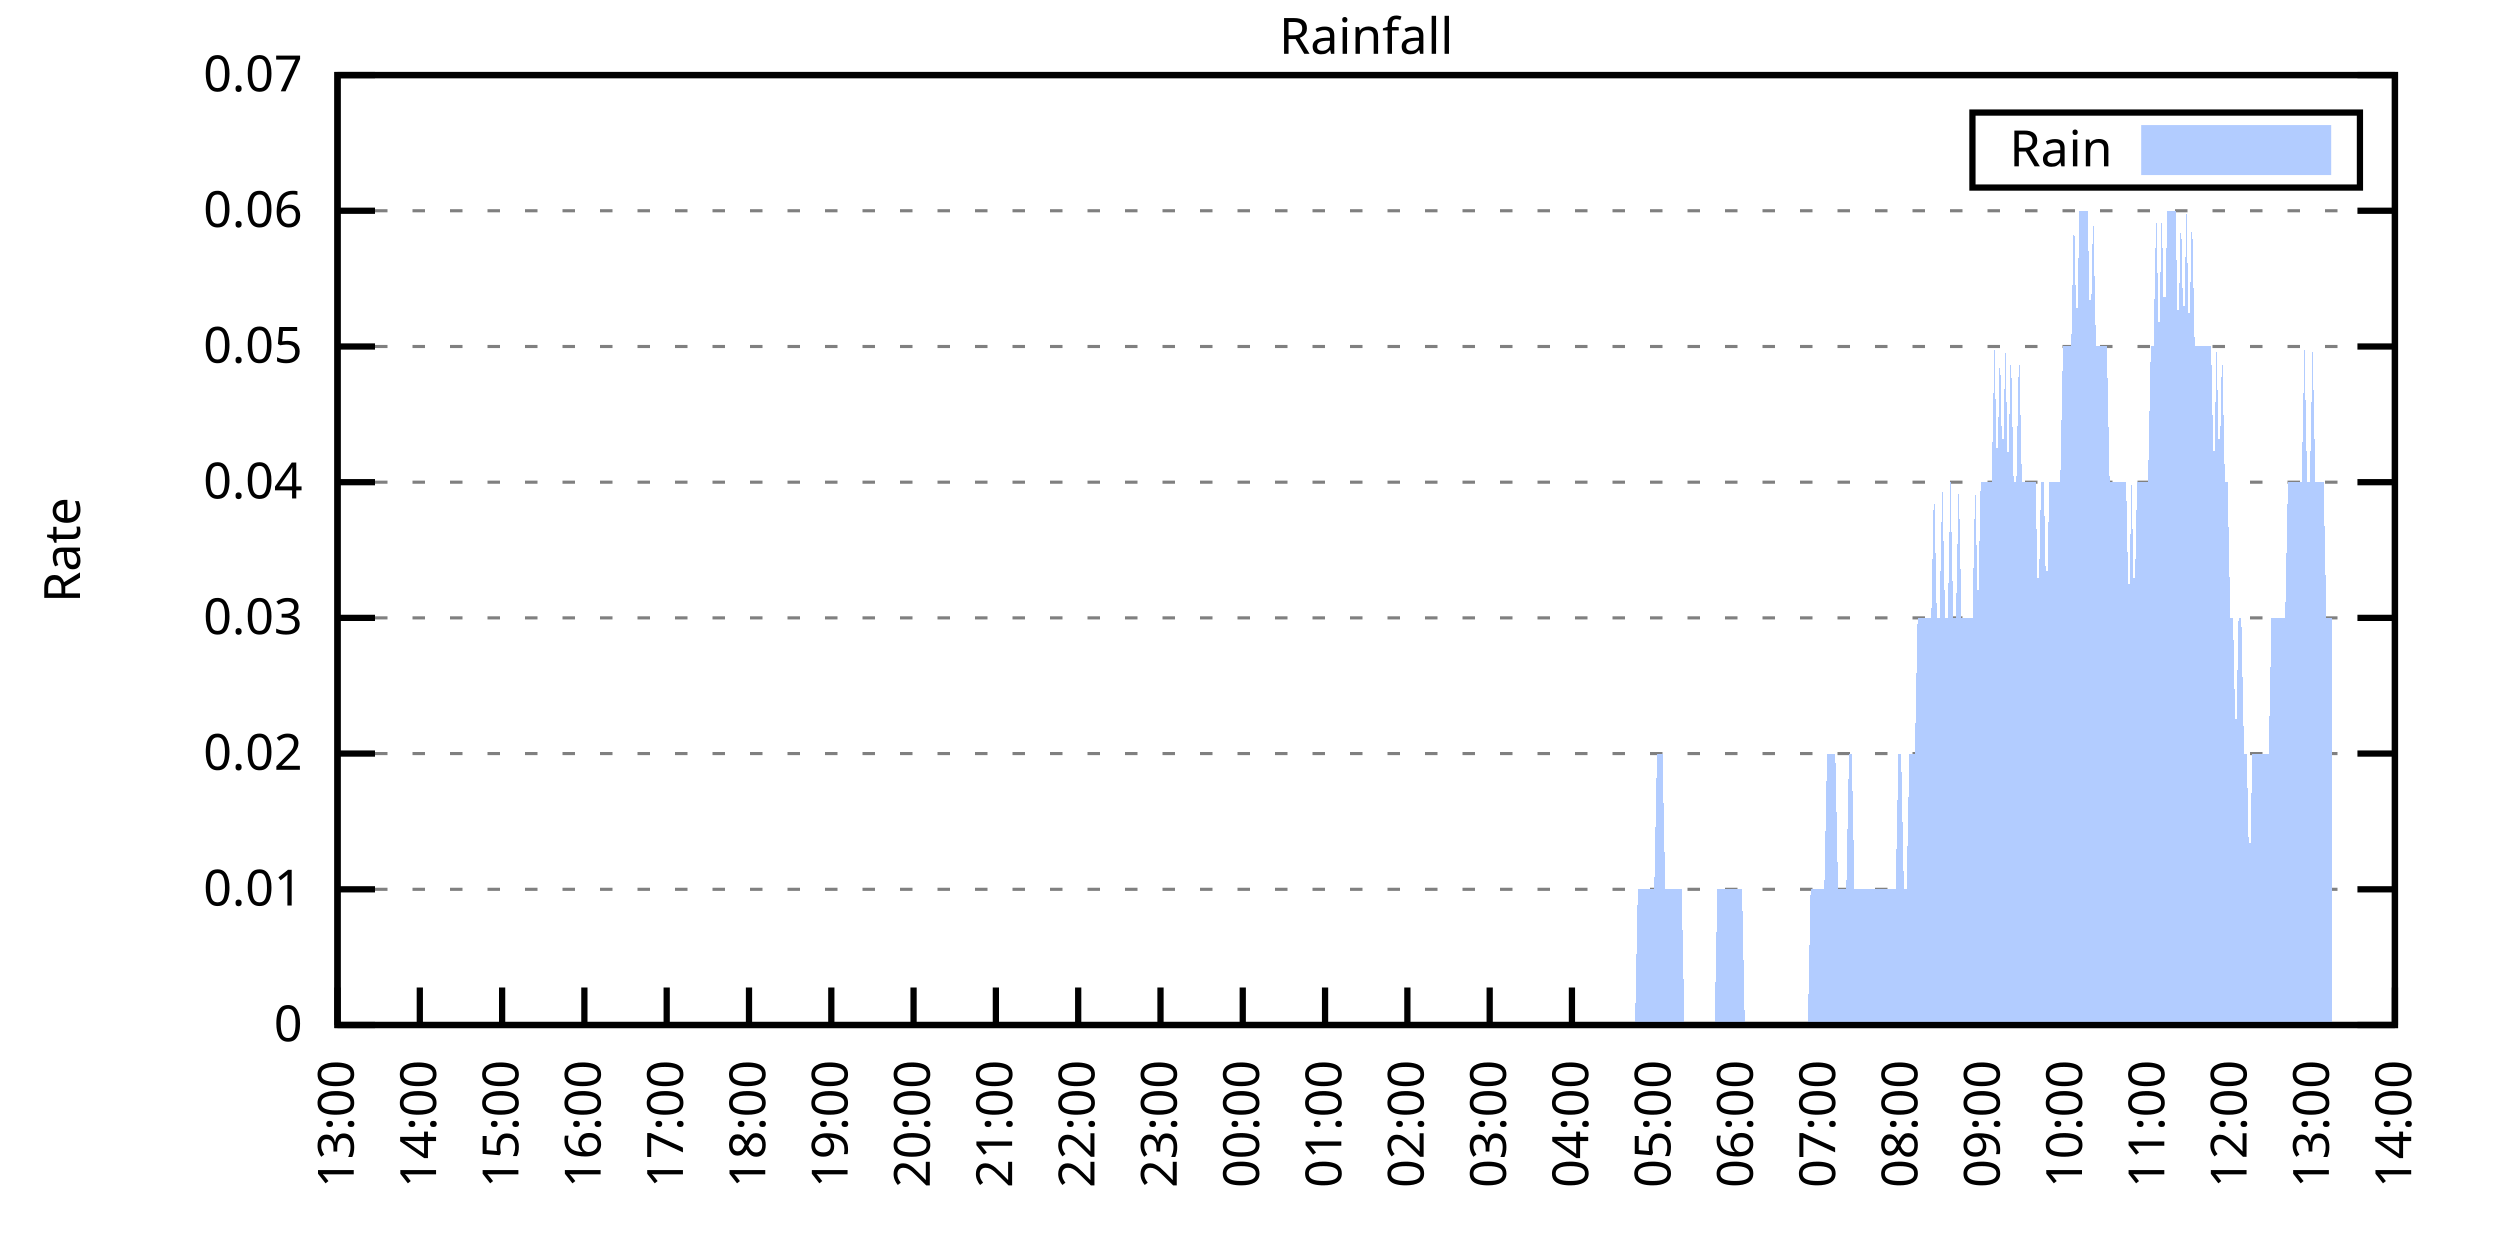
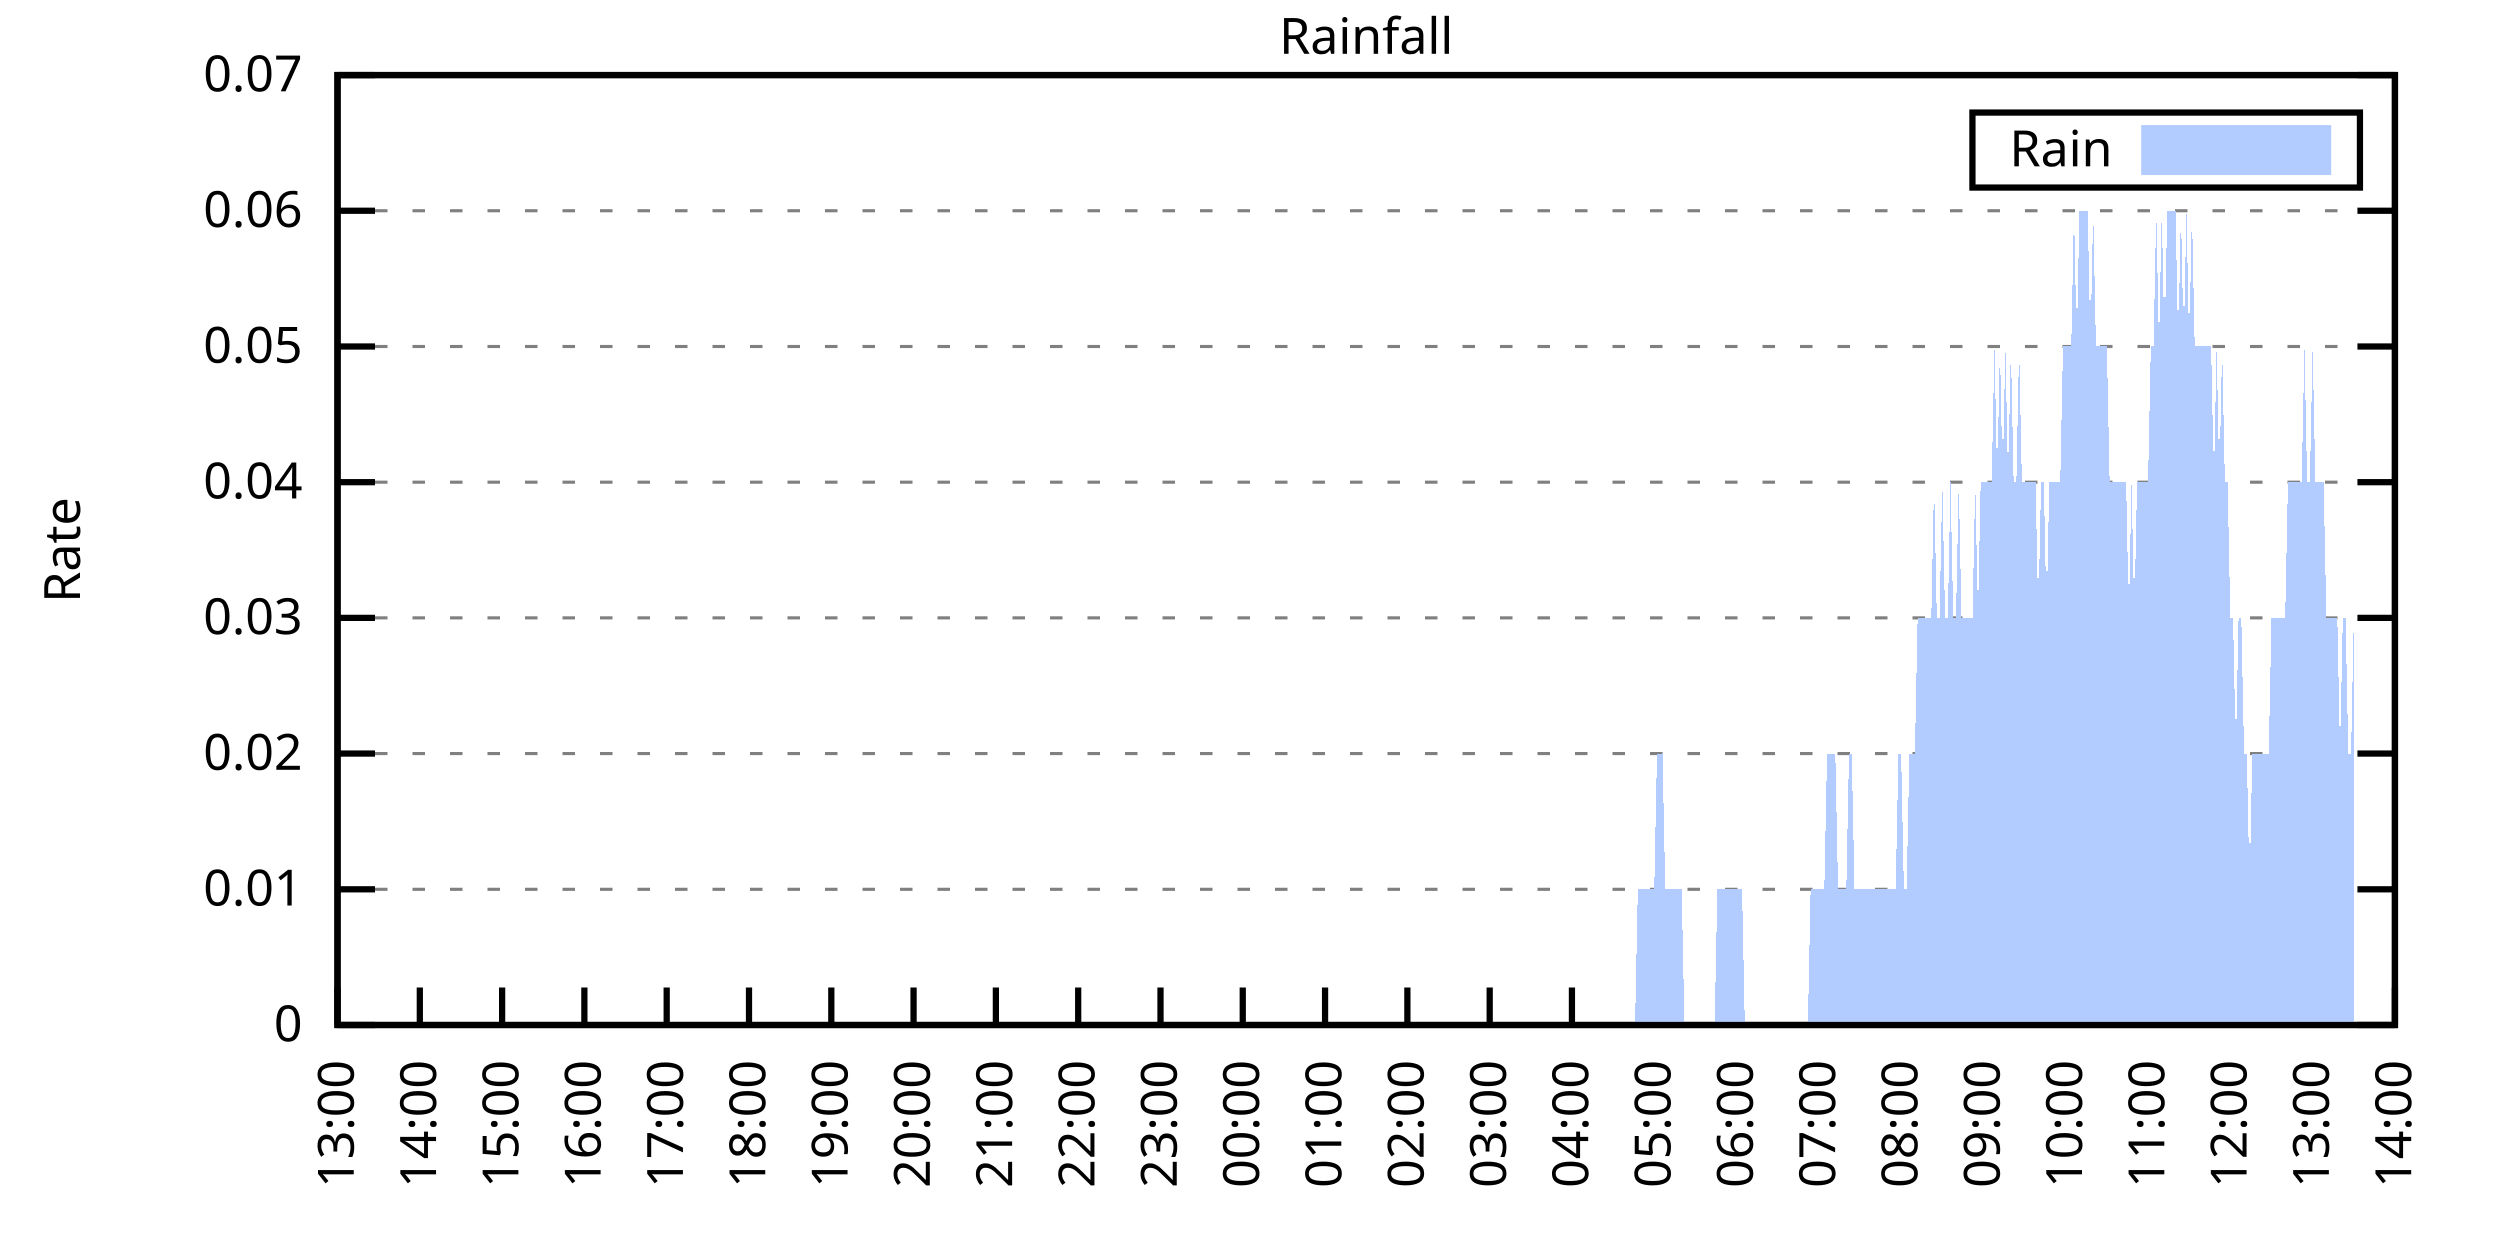
<svg xmlns="http://www.w3.org/2000/svg" xmlns:xlink="http://www.w3.org/1999/xlink" width="400" height="200" viewBox="0 0 400 200">
  <g id="gnuplot_canvas">
    <rect x="0" y="0" width="400" height="200" fill="none" />
    <defs>
      <circle id="gpDot" r="0.5" stroke-width="0.5" stroke="currentColor" />
      <path id="gpPt0" stroke-width="0.333" stroke="currentColor" d="M-1,0 h2 M0,-1 v2" />
      <path id="gpPt1" stroke-width="0.333" stroke="currentColor" d="M-1,-1 L1,1 M1,-1 L-1,1" />
      <path id="gpPt2" stroke-width="0.333" stroke="currentColor" d="M-1,0 L1,0 M0,-1 L0,1 M-1,-1 L1,1 M-1,1 L1,-1" />
      <rect id="gpPt3" stroke-width="0.333" stroke="currentColor" x="-1" y="-1" width="2" height="2" />
      <rect id="gpPt4" stroke-width="0.333" stroke="currentColor" fill="currentColor" x="-1" y="-1" width="2" height="2" />
      <circle id="gpPt5" stroke-width="0.333" stroke="currentColor" cx="0" cy="0" r="1" />
      <use xlink:href="#gpPt5" id="gpPt6" fill="currentColor" stroke="none" />
      <path id="gpPt7" stroke-width="0.333" stroke="currentColor" d="M0,-1.33 L-1.33,0.67 L1.33,0.67 z" />
      <use xlink:href="#gpPt7" id="gpPt8" fill="currentColor" stroke="none" />
      <use xlink:href="#gpPt7" id="gpPt9" stroke="currentColor" transform="rotate(180)" />
      <use xlink:href="#gpPt9" id="gpPt10" fill="currentColor" stroke="none" />
      <use xlink:href="#gpPt3" id="gpPt11" stroke="currentColor" transform="rotate(45)" />
      <use xlink:href="#gpPt11" id="gpPt12" fill="currentColor" stroke="none" />
      <path id="gpPt13" stroke-width="0.333" stroke="currentColor" d="M0,1.330 L1.265,0.411 L0.782,-1.067 L-0.782,-1.076 L-1.265,0.411 z" />
      <use xlink:href="#gpPt13" id="gpPt14" fill="currentColor" stroke="none" />
      <filter id="textbox" filterUnits="objectBoundingBox" x="0" y="0" height="1" width="1">
        <feFlood flood-color="white" flood-opacity="1" result="bgnd" />
        <feComposite in="SourceGraphic" in2="bgnd" operator="atop" />
      </filter>
      <filter id="greybox" filterUnits="objectBoundingBox" x="0" y="0" height="1" width="1">
        <feFlood flood-color="lightgrey" flood-opacity="1" result="grey" />
        <feComposite in="SourceGraphic" in2="grey" operator="atop" />
      </filter>
    </defs>
    <g fill="none" color="white" stroke="currentColor" stroke-width="1.00" stroke-linecap="butt" stroke-linejoin="miter">
</g>
    <g fill="none" color="black" stroke="currentColor" stroke-width="1.00" stroke-linecap="butt" stroke-linejoin="miter">
      <g stroke="none" shape-rendering="crispEdges">
        <polygon fill="rgb(255, 255, 255)" points="54.00,164.00 383.18,164.00 383.18,12.02 54.00,12.02 " />
      </g>
    </g>
    <g fill="none" color="black" stroke="currentColor" stroke-width="1.00" stroke-linecap="butt" stroke-linejoin="miter">
</g>
    <g fill="none" color="black" stroke="black" stroke-width="0.50" stroke-linecap="butt" stroke-linejoin="miter">
</g>
    <g fill="none" color="gray" stroke="currentColor" stroke-width="0.50" stroke-linecap="butt" stroke-linejoin="miter">
      <path stroke="gray" stroke-dasharray="2,4" class="gridline" d="M54.00,164.00 L383.19,164.00  " />
    </g>
    <g fill="none" color="gray" stroke="gray" stroke-width="1.00" stroke-linecap="butt" stroke-linejoin="miter">
</g>
    <g fill="none" color="black" stroke="currentColor" stroke-width="1.00" stroke-linecap="butt" stroke-linejoin="miter">
      <path stroke="black" d="M54.00,164.00 L60.00,164.00 M383.19,164.00 L377.19,164.00  " />
      <g transform="translate(48.40,166.60)" stroke="none" fill="black" font-family="Sans" font-size="8.00" text-anchor="end">
        <text>
          <tspan font-family="Sans"> 0</tspan>
        </text>
      </g>
    </g>
    <g fill="none" color="black" stroke="currentColor" stroke-width="1.00" stroke-linecap="butt" stroke-linejoin="miter">
</g>
    <g fill="none" color="black" stroke="black" stroke-width="0.50" stroke-linecap="butt" stroke-linejoin="miter">
</g>
    <g fill="none" color="gray" stroke="currentColor" stroke-width="0.50" stroke-linecap="butt" stroke-linejoin="miter">
      <path stroke="gray" stroke-dasharray="2,4" class="gridline" d="M54.00,142.29 L383.19,142.29  " />
    </g>
    <g fill="none" color="gray" stroke="gray" stroke-width="1.00" stroke-linecap="butt" stroke-linejoin="miter">
</g>
    <g fill="none" color="black" stroke="currentColor" stroke-width="1.00" stroke-linecap="butt" stroke-linejoin="miter">
      <path stroke="black" d="M54.00,142.29 L60.00,142.29 M383.19,142.29 L377.19,142.29  " />
      <g transform="translate(48.40,144.89)" stroke="none" fill="black" font-family="Sans" font-size="8.00" text-anchor="end">
        <text>
          <tspan font-family="Sans"> 0.01</tspan>
        </text>
      </g>
    </g>
    <g fill="none" color="black" stroke="currentColor" stroke-width="1.00" stroke-linecap="butt" stroke-linejoin="miter">
</g>
    <g fill="none" color="black" stroke="black" stroke-width="0.50" stroke-linecap="butt" stroke-linejoin="miter">
</g>
    <g fill="none" color="gray" stroke="currentColor" stroke-width="0.50" stroke-linecap="butt" stroke-linejoin="miter">
      <path stroke="gray" stroke-dasharray="2,4" class="gridline" d="M54.00,120.57 L383.19,120.57  " />
    </g>
    <g fill="none" color="gray" stroke="gray" stroke-width="1.00" stroke-linecap="butt" stroke-linejoin="miter">
</g>
    <g fill="none" color="black" stroke="currentColor" stroke-width="1.00" stroke-linecap="butt" stroke-linejoin="miter">
      <path stroke="black" d="M54.00,120.57 L60.00,120.57 M383.19,120.57 L377.19,120.57  " />
      <g transform="translate(48.40,123.17)" stroke="none" fill="black" font-family="Sans" font-size="8.00" text-anchor="end">
        <text>
          <tspan font-family="Sans"> 0.02</tspan>
        </text>
      </g>
    </g>
    <g fill="none" color="black" stroke="currentColor" stroke-width="1.00" stroke-linecap="butt" stroke-linejoin="miter">
</g>
    <g fill="none" color="black" stroke="black" stroke-width="0.50" stroke-linecap="butt" stroke-linejoin="miter">
</g>
    <g fill="none" color="gray" stroke="currentColor" stroke-width="0.50" stroke-linecap="butt" stroke-linejoin="miter">
      <path stroke="gray" stroke-dasharray="2,4" class="gridline" d="M54.00,98.86 L383.19,98.86  " />
    </g>
    <g fill="none" color="gray" stroke="gray" stroke-width="1.00" stroke-linecap="butt" stroke-linejoin="miter">
</g>
    <g fill="none" color="black" stroke="currentColor" stroke-width="1.00" stroke-linecap="butt" stroke-linejoin="miter">
      <path stroke="black" d="M54.00,98.86 L60.00,98.86 M383.19,98.86 L377.19,98.86  " />
      <g transform="translate(48.40,101.46)" stroke="none" fill="black" font-family="Sans" font-size="8.00" text-anchor="end">
        <text>
          <tspan font-family="Sans"> 0.03</tspan>
        </text>
      </g>
    </g>
    <g fill="none" color="black" stroke="currentColor" stroke-width="1.00" stroke-linecap="butt" stroke-linejoin="miter">
</g>
    <g fill="none" color="black" stroke="black" stroke-width="0.50" stroke-linecap="butt" stroke-linejoin="miter">
</g>
    <g fill="none" color="gray" stroke="currentColor" stroke-width="0.50" stroke-linecap="butt" stroke-linejoin="miter">
      <path stroke="gray" stroke-dasharray="2,4" class="gridline" d="M54.00,77.15 L383.19,77.15  " />
    </g>
    <g fill="none" color="gray" stroke="gray" stroke-width="1.00" stroke-linecap="butt" stroke-linejoin="miter">
</g>
    <g fill="none" color="black" stroke="currentColor" stroke-width="1.00" stroke-linecap="butt" stroke-linejoin="miter">
      <path stroke="black" d="M54.00,77.15 L60.00,77.15 M383.19,77.15 L377.19,77.15  " />
      <g transform="translate(48.40,79.75)" stroke="none" fill="black" font-family="Sans" font-size="8.00" text-anchor="end">
        <text>
          <tspan font-family="Sans"> 0.04</tspan>
        </text>
      </g>
    </g>
    <g fill="none" color="black" stroke="currentColor" stroke-width="1.00" stroke-linecap="butt" stroke-linejoin="miter">
</g>
    <g fill="none" color="black" stroke="black" stroke-width="0.50" stroke-linecap="butt" stroke-linejoin="miter">
</g>
    <g fill="none" color="gray" stroke="currentColor" stroke-width="0.50" stroke-linecap="butt" stroke-linejoin="miter">
      <path stroke="gray" stroke-dasharray="2,4" class="gridline" d="M54.00,55.44 L383.19,55.44  " />
    </g>
    <g fill="none" color="gray" stroke="gray" stroke-width="1.00" stroke-linecap="butt" stroke-linejoin="miter">
</g>
    <g fill="none" color="black" stroke="currentColor" stroke-width="1.00" stroke-linecap="butt" stroke-linejoin="miter">
      <path stroke="black" d="M54.00,55.44 L60.00,55.44 M383.19,55.44 L377.19,55.44  " />
      <g transform="translate(48.40,58.04)" stroke="none" fill="black" font-family="Sans" font-size="8.00" text-anchor="end">
        <text>
          <tspan font-family="Sans"> 0.05</tspan>
        </text>
      </g>
    </g>
    <g fill="none" color="black" stroke="currentColor" stroke-width="1.00" stroke-linecap="butt" stroke-linejoin="miter">
</g>
    <g fill="none" color="black" stroke="black" stroke-width="0.50" stroke-linecap="butt" stroke-linejoin="miter">
</g>
    <g fill="none" color="gray" stroke="currentColor" stroke-width="0.50" stroke-linecap="butt" stroke-linejoin="miter">
      <path stroke="gray" stroke-dasharray="2,4" class="gridline" d="M54.00,33.72 L383.19,33.72  " />
    </g>
    <g fill="none" color="gray" stroke="gray" stroke-width="1.00" stroke-linecap="butt" stroke-linejoin="miter">
</g>
    <g fill="none" color="black" stroke="currentColor" stroke-width="1.00" stroke-linecap="butt" stroke-linejoin="miter">
      <path stroke="black" d="M54.00,33.72 L60.00,33.72 M383.19,33.72 L377.19,33.72  " />
      <g transform="translate(48.40,36.32)" stroke="none" fill="black" font-family="Sans" font-size="8.00" text-anchor="end">
        <text>
          <tspan font-family="Sans"> 0.06</tspan>
        </text>
      </g>
    </g>
    <g fill="none" color="black" stroke="currentColor" stroke-width="1.00" stroke-linecap="butt" stroke-linejoin="miter">
</g>
    <g fill="none" color="black" stroke="black" stroke-width="0.50" stroke-linecap="butt" stroke-linejoin="miter">
</g>
    <g fill="none" color="gray" stroke="currentColor" stroke-width="0.50" stroke-linecap="butt" stroke-linejoin="miter">
      <path stroke="gray" stroke-dasharray="2,4" class="gridline" d="M54.00,12.01 L383.19,12.01  " />
    </g>
    <g fill="none" color="gray" stroke="gray" stroke-width="1.00" stroke-linecap="butt" stroke-linejoin="miter">
</g>
    <g fill="none" color="black" stroke="currentColor" stroke-width="1.00" stroke-linecap="butt" stroke-linejoin="miter">
      <path stroke="black" d="M54.00,12.01 L60.00,12.01 M383.19,12.01 L377.19,12.01  " />
      <g transform="translate(48.40,14.61)" stroke="none" fill="black" font-family="Sans" font-size="8.00" text-anchor="end">
        <text>
          <tspan font-family="Sans"> 0.07</tspan>
        </text>
      </g>
    </g>
    <g fill="none" color="black" stroke="currentColor" stroke-width="1.00" stroke-linecap="butt" stroke-linejoin="miter">
      <path stroke="black" d="M54.00,164.00 L54.00,158.00  " />
      <g transform="translate(56.60,169.60) rotate(270.00)" stroke="none" fill="black" font-family="Sans" font-size="8.00" text-anchor="end">
        <text>
          <tspan font-family="Sans">13:00</tspan>
        </text>
      </g>
    </g>
    <g fill="none" color="black" stroke="currentColor" stroke-width="1.00" stroke-linecap="butt" stroke-linejoin="miter">
      <path stroke="black" d="M67.17,164.00 L67.17,158.00  " />
      <g transform="translate(69.77,169.60) rotate(270.00)" stroke="none" fill="black" font-family="Sans" font-size="8.00" text-anchor="end">
        <text>
          <tspan font-family="Sans">14:00</tspan>
        </text>
      </g>
    </g>
    <g fill="none" color="black" stroke="currentColor" stroke-width="1.00" stroke-linecap="butt" stroke-linejoin="miter">
      <path stroke="black" d="M80.34,164.00 L80.34,158.00  " />
      <g transform="translate(82.94,169.60) rotate(270.00)" stroke="none" fill="black" font-family="Sans" font-size="8.00" text-anchor="end">
        <text>
          <tspan font-family="Sans">15:00</tspan>
        </text>
      </g>
    </g>
    <g fill="none" color="black" stroke="currentColor" stroke-width="1.00" stroke-linecap="butt" stroke-linejoin="miter">
      <path stroke="black" d="M93.50,164.00 L93.50,158.00  " />
      <g transform="translate(96.10,169.60) rotate(270.00)" stroke="none" fill="black" font-family="Sans" font-size="8.00" text-anchor="end">
        <text>
          <tspan font-family="Sans">16:00</tspan>
        </text>
      </g>
    </g>
    <g fill="none" color="black" stroke="currentColor" stroke-width="1.00" stroke-linecap="butt" stroke-linejoin="miter">
      <path stroke="black" d="M106.67,164.00 L106.67,158.00  " />
      <g transform="translate(109.27,169.60) rotate(270.00)" stroke="none" fill="black" font-family="Sans" font-size="8.00" text-anchor="end">
        <text>
          <tspan font-family="Sans">17:00</tspan>
        </text>
      </g>
    </g>
    <g fill="none" color="black" stroke="currentColor" stroke-width="1.00" stroke-linecap="butt" stroke-linejoin="miter">
      <path stroke="black" d="M119.84,164.00 L119.84,158.00  " />
      <g transform="translate(122.44,169.60) rotate(270.00)" stroke="none" fill="black" font-family="Sans" font-size="8.00" text-anchor="end">
        <text>
          <tspan font-family="Sans">18:00</tspan>
        </text>
      </g>
    </g>
    <g fill="none" color="black" stroke="currentColor" stroke-width="1.00" stroke-linecap="butt" stroke-linejoin="miter">
      <path stroke="black" d="M133.01,164.00 L133.01,158.00  " />
      <g transform="translate(135.61,169.60) rotate(270.00)" stroke="none" fill="black" font-family="Sans" font-size="8.00" text-anchor="end">
        <text>
          <tspan font-family="Sans">19:00</tspan>
        </text>
      </g>
    </g>
    <g fill="none" color="black" stroke="currentColor" stroke-width="1.00" stroke-linecap="butt" stroke-linejoin="miter">
      <path stroke="black" d="M146.17,164.00 L146.17,158.00  " />
      <g transform="translate(148.77,169.60) rotate(270.00)" stroke="none" fill="black" font-family="Sans" font-size="8.00" text-anchor="end">
        <text>
          <tspan font-family="Sans">20:00</tspan>
        </text>
      </g>
    </g>
    <g fill="none" color="black" stroke="currentColor" stroke-width="1.00" stroke-linecap="butt" stroke-linejoin="miter">
      <path stroke="black" d="M159.34,164.00 L159.34,158.00  " />
      <g transform="translate(161.94,169.60) rotate(270.00)" stroke="none" fill="black" font-family="Sans" font-size="8.00" text-anchor="end">
        <text>
          <tspan font-family="Sans">21:00</tspan>
        </text>
      </g>
    </g>
    <g fill="none" color="black" stroke="currentColor" stroke-width="1.00" stroke-linecap="butt" stroke-linejoin="miter">
      <path stroke="black" d="M172.51,164.00 L172.51,158.00  " />
      <g transform="translate(175.11,169.60) rotate(270.00)" stroke="none" fill="black" font-family="Sans" font-size="8.00" text-anchor="end">
        <text>
          <tspan font-family="Sans">22:00</tspan>
        </text>
      </g>
    </g>
    <g fill="none" color="black" stroke="currentColor" stroke-width="1.00" stroke-linecap="butt" stroke-linejoin="miter">
      <path stroke="black" d="M185.68,164.00 L185.68,158.00  " />
      <g transform="translate(188.28,169.60) rotate(270.00)" stroke="none" fill="black" font-family="Sans" font-size="8.00" text-anchor="end">
        <text>
          <tspan font-family="Sans">23:00</tspan>
        </text>
      </g>
    </g>
    <g fill="none" color="black" stroke="currentColor" stroke-width="1.00" stroke-linecap="butt" stroke-linejoin="miter">
      <path stroke="black" d="M198.84,164.00 L198.84,158.00  " />
      <g transform="translate(201.44,169.60) rotate(270.00)" stroke="none" fill="black" font-family="Sans" font-size="8.00" text-anchor="end">
        <text>
          <tspan font-family="Sans">00:00</tspan>
        </text>
      </g>
    </g>
    <g fill="none" color="black" stroke="currentColor" stroke-width="1.00" stroke-linecap="butt" stroke-linejoin="miter">
      <path stroke="black" d="M212.01,164.00 L212.01,158.00  " />
      <g transform="translate(214.61,169.60) rotate(270.00)" stroke="none" fill="black" font-family="Sans" font-size="8.00" text-anchor="end">
        <text>
          <tspan font-family="Sans">01:00</tspan>
        </text>
      </g>
    </g>
    <g fill="none" color="black" stroke="currentColor" stroke-width="1.00" stroke-linecap="butt" stroke-linejoin="miter">
      <path stroke="black" d="M225.18,164.00 L225.18,158.00  " />
      <g transform="translate(227.78,169.60) rotate(270.00)" stroke="none" fill="black" font-family="Sans" font-size="8.00" text-anchor="end">
        <text>
          <tspan font-family="Sans">02:00</tspan>
        </text>
      </g>
    </g>
    <g fill="none" color="black" stroke="currentColor" stroke-width="1.00" stroke-linecap="butt" stroke-linejoin="miter">
      <path stroke="black" d="M238.35,164.00 L238.35,158.00  " />
      <g transform="translate(240.95,169.60) rotate(270.00)" stroke="none" fill="black" font-family="Sans" font-size="8.00" text-anchor="end">
        <text>
          <tspan font-family="Sans">03:00</tspan>
        </text>
      </g>
    </g>
    <g fill="none" color="black" stroke="currentColor" stroke-width="1.00" stroke-linecap="butt" stroke-linejoin="miter">
      <path stroke="black" d="M251.51,164.00 L251.51,158.00  " />
      <g transform="translate(254.11,169.60) rotate(270.00)" stroke="none" fill="black" font-family="Sans" font-size="8.00" text-anchor="end">
        <text>
          <tspan font-family="Sans">04:00</tspan>
        </text>
      </g>
    </g>
    <g fill="none" color="black" stroke="currentColor" stroke-width="1.00" stroke-linecap="butt" stroke-linejoin="miter">
      <path stroke="black" d="M264.68,164.00 L264.68,158.00  " />
      <g transform="translate(267.28,169.60) rotate(270.00)" stroke="none" fill="black" font-family="Sans" font-size="8.00" text-anchor="end">
        <text>
          <tspan font-family="Sans">05:00</tspan>
        </text>
      </g>
    </g>
    <g fill="none" color="black" stroke="currentColor" stroke-width="1.00" stroke-linecap="butt" stroke-linejoin="miter">
      <path stroke="black" d="M277.85,164.00 L277.85,158.00  " />
      <g transform="translate(280.45,169.60) rotate(270.00)" stroke="none" fill="black" font-family="Sans" font-size="8.00" text-anchor="end">
        <text>
          <tspan font-family="Sans">06:00</tspan>
        </text>
      </g>
    </g>
    <g fill="none" color="black" stroke="currentColor" stroke-width="1.00" stroke-linecap="butt" stroke-linejoin="miter">
      <path stroke="black" d="M291.02,164.00 L291.02,158.00  " />
      <g transform="translate(293.62,169.60) rotate(270.00)" stroke="none" fill="black" font-family="Sans" font-size="8.00" text-anchor="end">
        <text>
          <tspan font-family="Sans">07:00</tspan>
        </text>
      </g>
    </g>
    <g fill="none" color="black" stroke="currentColor" stroke-width="1.00" stroke-linecap="butt" stroke-linejoin="miter">
      <path stroke="black" d="M304.18,164.00 L304.18,158.00  " />
      <g transform="translate(306.78,169.60) rotate(270.00)" stroke="none" fill="black" font-family="Sans" font-size="8.00" text-anchor="end">
        <text>
          <tspan font-family="Sans">08:00</tspan>
        </text>
      </g>
    </g>
    <g fill="none" color="black" stroke="currentColor" stroke-width="1.00" stroke-linecap="butt" stroke-linejoin="miter">
      <path stroke="black" d="M317.35,164.00 L317.35,158.00  " />
      <g transform="translate(319.95,169.60) rotate(270.00)" stroke="none" fill="black" font-family="Sans" font-size="8.00" text-anchor="end">
        <text>
          <tspan font-family="Sans">09:00</tspan>
        </text>
      </g>
    </g>
    <g fill="none" color="black" stroke="currentColor" stroke-width="1.00" stroke-linecap="butt" stroke-linejoin="miter">
      <path stroke="black" d="M330.52,164.00 L330.52,158.00  " />
      <g transform="translate(333.12,169.60) rotate(270.00)" stroke="none" fill="black" font-family="Sans" font-size="8.00" text-anchor="end">
        <text>
          <tspan font-family="Sans">10:00</tspan>
        </text>
      </g>
    </g>
    <g fill="none" color="black" stroke="currentColor" stroke-width="1.00" stroke-linecap="butt" stroke-linejoin="miter">
      <path stroke="black" d="M343.69,164.00 L343.69,158.00  " />
      <g transform="translate(346.29,169.60) rotate(270.00)" stroke="none" fill="black" font-family="Sans" font-size="8.00" text-anchor="end">
        <text>
          <tspan font-family="Sans">11:00</tspan>
        </text>
      </g>
    </g>
    <g fill="none" color="black" stroke="currentColor" stroke-width="1.00" stroke-linecap="butt" stroke-linejoin="miter">
      <path stroke="black" d="M356.85,164.00 L356.85,158.00  " />
      <g transform="translate(359.45,169.60) rotate(270.00)" stroke="none" fill="black" font-family="Sans" font-size="8.00" text-anchor="end">
        <text>
          <tspan font-family="Sans">12:00</tspan>
        </text>
      </g>
    </g>
    <g fill="none" color="black" stroke="currentColor" stroke-width="1.00" stroke-linecap="butt" stroke-linejoin="miter">
      <path stroke="black" d="M370.02,164.00 L370.02,158.00  " />
      <g transform="translate(372.62,169.60) rotate(270.00)" stroke="none" fill="black" font-family="Sans" font-size="8.00" text-anchor="end">
        <text>
          <tspan font-family="Sans">13:00</tspan>
        </text>
      </g>
    </g>
    <g fill="none" color="black" stroke="currentColor" stroke-width="1.00" stroke-linecap="butt" stroke-linejoin="miter">
      <path stroke="black" d="M383.19,164.00 L383.19,158.00  " />
      <g transform="translate(385.79,169.60) rotate(270.00)" stroke="none" fill="black" font-family="Sans" font-size="8.00" text-anchor="end">
        <text>
          <tspan font-family="Sans">14:00</tspan>
        </text>
      </g>
    </g>
    <g fill="none" color="black" stroke="currentColor" stroke-width="1.00" stroke-linecap="butt" stroke-linejoin="miter">
</g>
    <g fill="none" color="black" stroke="currentColor" stroke-width="1.00" stroke-linecap="butt" stroke-linejoin="miter">
      <path stroke="black" d="M54.00,12.01 L54.00,164.00 L383.19,164.00 L383.19,12.01 L54.00,12.01 Z  " />
    </g>
    <g fill="none" color="black" stroke="currentColor" stroke-width="1.00" stroke-linecap="butt" stroke-linejoin="miter">
</g>
    <g fill="none" color="black" stroke="currentColor" stroke-width="1.00" stroke-linecap="butt" stroke-linejoin="miter">
      <path stroke="black" d="M315.59,30.01 L315.59,18.01 L377.59,18.01 L377.59,30.01 L315.59,30.01 Z  " />
    </g>
    <g id="Rainfall_plot_1">
      <g fill="none" color="white" stroke="black" stroke-width="2.00" stroke-linecap="butt" stroke-linejoin="miter">
</g>
      <g fill="none" color="black" stroke="currentColor" stroke-width="2.00" stroke-linecap="butt" stroke-linejoin="miter">
        <g transform="translate(337.99,26.61)" stroke="none" fill="black" font-family="Sans" font-size="8.00" text-anchor="end">
          <text>
            <tspan font-family="Sans">Rain</tspan>
          </text>
        </g>
      </g>
      <g fill="none" color="black" stroke="currentColor" stroke-width="2.00" stroke-linecap="butt" stroke-linejoin="miter">
        <g stroke="none" shape-rendering="crispEdges">
          <polygon fill="rgb(178, 204, 255)" points="343.59,27.01 371.99,27.01 371.99,21.01 343.59,21.01 " />
        </g>
        <path stroke="rgb(178, 204, 255)" d="M343.59,27.01 L371.99,27.01 L371.99,21.01 L343.59,21.01 L343.59,27.01 Z  " />
      </g>
      <g fill="none" color="black" stroke="currentColor" stroke-width="2.00" stroke-linecap="butt" stroke-linejoin="miter">
        <g stroke="none" shape-rendering="crispEdges">
-           <polygon fill="rgb(178, 204, 255)" points="57.51,164.00 57.95,164.00 58.39,164.00 58.83,164.00 59.27,164.00 59.71,164.00 60.14,164.00 60.58,164.00 61.02,164.00 61.46,164.00 61.90,164.00 62.34,164.00 62.78,164.00 63.22,164.00 63.66,164.00 64.10,164.00 64.53,164.00 64.97,164.00 65.41,164.00 65.85,164.00 66.29,164.00 66.73,164.00 67.17,164.00 67.61,164.00 68.05,164.00 68.48,164.00 68.92,164.00 69.36,164.00 69.80,164.00 70.24,164.00 70.68,164.00 71.12,164.00 71.56,164.00 72.00,164.00 72.43,164.00 72.87,164.00 73.31,164.00 73.75,164.00 74.19,164.00 74.63,164.00 75.07,164.00 75.51,164.00 75.95,164.00 76.38,164.00 76.82,164.00 77.26,164.00 77.70,164.00 78.14,164.00 78.58,164.00 79.02,164.00 79.46,164.00 79.90,164.00 80.34,164.00 80.77,164.00 81.21,164.00 81.65,164.00 82.09,164.00 82.53,164.00 82.97,164.00 83.41,164.00 83.85,164.00 84.29,164.00 84.72,164.00 85.16,164.00 85.60,164.00 86.04,164.00 86.48,164.00 86.92,164.00 87.36,164.00 87.80,164.00 88.24,164.00 88.67,164.00 89.11,164.00 89.55,164.00 89.99,164.00 90.43,164.00 90.87,164.00 91.31,164.00 91.75,164.00 92.19,164.00 92.62,164.00 93.06,164.00 93.50,164.00 93.94,164.00 94.38,164.00 94.82,164.00 95.26,164.00 95.70,164.00 96.14,164.00 96.58,164.00 97.01,164.00 97.45,164.00 97.89,164.00 98.33,164.00 98.77,164.00 99.21,164.00 99.65,164.00 100.09,164.00 100.53,164.00 100.96,164.00 101.40,164.00 101.84,164.00 102.28,164.00 102.72,164.00 103.16,164.00 103.60,164.00 104.04,164.00 104.48,164.00 104.91,164.00 105.35,164.00 105.79,164.00 106.23,164.00 106.67,164.00 107.11,164.00 107.55,164.00 107.99,164.00 108.43,164.00 108.87,164.00 109.30,164.00 109.74,164.00 110.18,164.00 110.62,164.00 111.06,164.00 111.50,164.00 111.94,164.00 112.38,164.00 112.82,164.00 113.25,164.00 113.69,164.00 114.13,164.00 114.57,164.00 115.01,164.00 115.45,164.00 115.89,164.00 116.33,164.00 116.77,164.00 117.20,164.00 117.64,164.00 118.08,164.00 118.52,164.00 118.96,164.00 119.40,164.00 119.84,164.00 120.28,164.00 120.72,164.00 121.15,164.00 121.59,164.00 122.03,164.00 122.47,164.00 122.91,164.00 123.35,164.00 123.79,164.00 124.23,164.00 124.67,164.00 125.11,164.00 125.54,164.00 125.98,164.00 126.42,164.00 126.86,164.00 127.30,164.00 127.74,164.00 128.18,164.00 128.62,164.00 129.06,164.00 129.49,164.00 129.93,164.00 130.37,164.00 130.81,164.00 131.25,164.00 131.69,164.00 132.13,164.00 132.57,164.00 133.01,164.00 133.44,164.00 133.88,164.00 134.32,164.00 134.76,164.00 135.20,164.00 135.64,164.00 136.08,164.00 136.52,164.00 136.96,164.00 137.39,164.00 137.83,164.00 138.27,164.00 138.71,164.00 139.15,164.00 139.59,164.00 140.03,164.00 140.47,164.00 140.91,164.00 141.35,164.00 141.78,164.00 142.22,164.00 142.66,164.00 143.10,164.00 143.54,164.00 143.98,164.00 144.42,164.00 144.86,164.00 145.30,164.00 145.73,164.00 146.17,164.00 146.61,164.00 147.05,164.00 147.49,164.00 147.93,164.00 148.37,164.00 148.81,164.00 149.25,164.00 149.68,164.00 150.12,164.00 150.56,164.00 151.00,164.00 151.44,164.00 151.88,164.00 152.32,164.00 152.76,164.00 153.20,164.00 153.63,164.00 154.07,164.00 154.51,164.00 154.95,164.00 155.39,164.00 155.83,164.00 156.27,164.00 156.71,164.00 157.15,164.00 157.59,164.00 158.02,164.00 158.46,164.00 158.90,164.00 159.34,164.00 159.78,164.00 160.22,164.00 160.66,164.00 161.10,164.00 161.54,164.00 161.97,164.00 162.41,164.00 162.85,164.00 163.29,164.00 163.73,164.00 164.17,164.00 164.61,164.00 165.05,164.00 165.49,164.00 165.92,164.00 166.36,164.00 166.80,164.00 167.24,164.00 167.68,164.00 168.12,164.00 168.56,164.00 169.00,164.00 169.44,164.00 169.87,164.00 170.31,164.00 170.75,164.00 171.19,164.00 171.63,164.00 172.07,164.00 172.51,164.00 172.95,164.00 173.39,164.00 173.83,164.00 174.26,164.00 174.70,164.00 175.14,164.00 175.58,164.00 176.02,164.00 176.46,164.00 176.90,164.00 177.34,164.00 177.78,164.00 178.21,164.00 178.65,164.00 179.09,164.00 179.53,164.00 179.97,164.00 180.41,164.00 180.85,164.00 181.29,164.00 181.73,164.00 182.16,164.00 182.60,164.00 183.04,164.00 183.48,164.00 183.92,164.00 184.36,164.00 184.80,164.00 185.24,164.00 185.68,164.00 186.11,164.00 186.55,164.00 186.99,164.00 187.43,164.00 187.87,164.00 188.31,164.00 188.75,164.00 189.19,164.00 189.63,164.00 190.07,164.00 190.50,164.00 190.94,164.00 191.38,164.00 191.82,164.00 192.26,164.00 192.70,164.00 193.14,164.00 193.58,164.00 194.02,164.00 194.45,164.00 194.89,164.00 195.33,164.00 195.77,164.00 196.21,164.00 196.65,164.00 197.09,164.00 197.53,164.00 197.97,164.00 198.40,164.00 198.84,164.00 199.28,164.00 199.72,164.00 200.16,164.00 200.60,164.00 201.04,164.00 201.48,164.00 201.92,164.00 202.35,164.00 202.79,164.00 203.23,164.00 203.67,164.00 204.11,164.00 204.55,164.00 204.99,164.00 205.43,164.00 205.87,164.00 206.31,164.00 206.74,164.00 207.18,164.00 207.62,164.00 208.06,164.00 208.50,164.00 208.94,164.00 209.38,164.00 209.82,164.00 210.26,164.00 210.69,164.00 211.13,164.00 211.57,164.00 212.01,164.00 212.45,164.00 212.89,164.00 213.33,164.00 213.77,164.00 214.21,164.00 214.64,164.00 215.08,164.00 215.52,164.00 215.96,164.00 216.40,164.00 216.84,164.00 217.28,164.00 217.72,164.00 218.16,164.00 218.60,164.00 219.03,164.00 219.47,164.00 219.91,164.00 220.35,164.00 220.79,164.00 221.23,164.00 221.67,164.00 222.11,164.00 222.55,164.00 222.98,164.00 223.42,164.00 223.86,164.00 224.30,164.00 224.74,164.00 225.18,164.00 225.62,164.00 226.06,164.00 226.50,164.00 226.93,164.00 227.37,164.00 227.81,164.00 228.25,164.00 228.69,164.00 229.13,164.00 229.57,164.00 230.01,164.00 230.45,164.00 230.88,164.00 231.32,164.00 231.76,164.00 232.20,164.00 232.64,164.00 233.08,164.00 233.52,164.00 233.96,164.00 234.40,164.00 234.84,164.00 235.27,164.00 235.71,164.00 236.15,164.00 236.59,164.00 237.03,164.00 237.47,164.00 237.91,164.00 238.35,164.00 238.79,164.00 239.22,164.00 239.66,164.00 240.10,164.00 240.54,164.00 240.98,164.00 241.42,164.00 241.86,164.00 242.30,164.00 242.74,164.00 243.17,164.00 243.61,164.00 244.05,164.00 244.49,164.00 244.93,164.00 245.37,164.00 245.81,164.00 246.25,164.00 246.69,164.00 247.12,164.00 247.56,164.00 248.00,164.00 248.44,164.00 248.88,164.00 249.32,164.00 249.76,164.00 250.20,164.00 250.64,164.00 251.08,164.00 251.51,164.00 251.95,164.00 252.39,164.00 252.83,164.00 253.27,164.00 253.71,164.00 254.15,164.00 254.59,164.00 255.03,164.00 255.46,164.00 255.90,164.00 256.34,164.00 256.78,164.00 257.22,164.00 257.66,164.00 258.10,164.00 258.54,164.00 258.98,164.00 259.41,164.00 259.85,164.00 260.29,164.00 260.73,164.00 261.17,164.00 261.61,164.00 262.05,142.29 262.49,142.29 262.93,142.29 263.36,142.29 263.80,142.29 264.24,142.29 264.68,142.29 265.12,120.57 265.56,120.57 266.00,120.57 266.44,142.29 266.88,142.29 267.32,142.29 267.75,142.29 268.19,142.29 268.63,142.29 269.07,142.29 269.51,164.00 269.95,164.00 270.39,164.00 270.83,164.00 271.27,164.00 271.70,164.00 272.14,164.00 272.58,164.00 273.02,164.00 273.46,164.00 273.90,164.00 274.34,164.00 274.78,142.29 275.22,142.29 275.65,142.29 276.09,142.29 276.53,142.29 276.97,142.29 277.41,142.29 277.85,142.29 278.29,142.29 278.73,142.29 279.17,164.00 279.60,164.00 280.04,164.00 280.48,164.00 280.92,164.00 281.36,164.00 281.80,164.00 282.24,164.00 282.68,164.00 283.12,164.00 283.56,164.00 283.99,164.00 284.43,164.00 284.87,164.00 285.31,164.00 285.75,164.00 286.19,164.00 286.63,164.00 287.07,164.00 287.51,164.00 287.94,164.00 288.38,164.00 288.82,164.00 289.26,164.00 289.70,142.29 290.14,142.29 290.58,142.29 291.02,142.29 291.46,142.29 291.89,142.29 292.33,120.57 292.77,120.57 293.21,120.57 293.65,120.57 294.09,142.29 294.53,142.29 294.97,142.29 295.41,142.29 295.84,120.57 296.28,120.57 296.72,142.29 297.16,142.29 297.60,142.29 298.04,142.29 298.48,142.29 298.92,142.29 299.36,142.29 299.80,142.29 300.23,142.29 300.67,142.29 301.11,142.29 301.55,142.29 301.99,142.29 302.43,142.29 302.87,142.29 303.31,142.29 303.75,120.57 304.18,120.57 304.62,142.29 305.06,142.29 305.50,120.57 305.94,120.57 306.38,120.57 306.82,98.86 307.26,98.86 307.70,98.86 308.13,98.86 308.57,98.86 309.01,98.86 309.45,77.15 309.89,98.86 310.33,98.86 310.77,77.15 311.21,98.86 311.65,98.86 312.08,77.15 312.52,98.86 312.96,98.86 313.40,77.15 313.84,98.86 314.28,98.86 314.72,98.86 315.16,98.86 315.60,98.86 316.04,77.15 316.47,98.86 316.91,77.15 317.35,77.15 317.79,77.15 318.23,77.15 318.67,77.15 319.11,55.44 319.55,77.15 319.99,55.44 320.42,77.15 320.86,55.44 321.30,77.15 321.74,55.44 322.18,77.15 322.62,77.15 323.06,55.44 323.50,77.15 323.94,77.15 324.37,77.15 324.81,77.15 325.25,77.15 325.69,77.15 326.13,98.86 326.57,77.15 327.01,77.15 327.45,98.86 327.89,77.15 328.33,77.15 328.76,77.15 329.20,77.15 329.64,77.15 330.08,55.44 330.52,55.44 330.96,55.44 331.40,55.44 331.84,33.72 332.28,55.44 332.71,33.72 333.15,33.72 333.59,33.72 334.03,33.72 334.47,55.44 334.91,33.72 335.35,55.44 335.79,55.44 336.23,55.44 336.66,55.44 337.10,55.44 337.54,77.15 337.98,77.15 338.42,77.15 338.86,77.15 339.30,77.15 339.74,77.15 340.18,77.15 340.61,98.86 341.05,77.15 341.49,98.86 341.93,77.15 342.37,77.15 342.81,77.15 343.25,77.15 343.69,77.15 344.13,55.44 344.57,55.44 345.00,33.72 345.44,55.44 345.88,33.72 346.32,55.44 346.76,33.72 347.20,33.72 347.64,33.72 348.08,33.72 348.52,55.44 348.95,33.72 349.39,55.44 349.83,33.72 350.27,55.44 350.71,33.72 351.15,55.44 351.59,55.44 352.03,55.44 352.47,55.44 352.90,55.44 353.34,55.44 353.78,55.44 354.22,77.15 354.66,55.44 355.10,77.15 355.54,55.44 355.98,77.15 356.42,77.15 356.85,98.86 357.29,98.86 357.73,120.57 358.17,98.86 358.61,98.86 359.05,120.57 359.49,120.57 359.93,142.29 360.37,120.57 360.81,120.57 361.24,120.57 361.68,120.57 362.12,120.57 362.56,120.57 363.00,120.57 363.44,98.86 363.88,98.86 364.32,98.86 364.76,98.86 365.19,98.86 365.63,98.86 366.07,77.15 366.51,77.15 366.95,77.15 367.39,77.15 367.83,77.15 368.27,77.15 368.71,55.44 369.14,77.15 369.58,77.15 370.02,55.44 370.46,77.15 370.90,77.15 371.34,77.15 371.78,77.15 372.22,98.86 372.66,98.86 373.09,98.86 373.09,164.00 57.51,164.00 " />
+           <polygon fill="rgb(178, 204, 255)" points="61.02,164.00 61.46,164.00 61.90,164.00 62.34,164.00 62.78,164.00 63.22,164.00 63.66,164.00 64.10,164.00 64.53,164.00 64.97,164.00 65.41,164.00 65.85,164.00 66.29,164.00 66.73,164.00 67.17,164.00 67.61,164.00 68.05,164.00 68.48,164.00 68.92,164.00 69.36,164.00 69.80,164.00 70.24,164.00 70.68,164.00 71.12,164.00 71.56,164.00 72.00,164.00 72.43,164.00 72.87,164.00 73.31,164.00 73.75,164.00 74.19,164.00 74.63,164.00 75.07,164.00 75.51,164.00 75.95,164.00 76.38,164.00 76.82,164.00 77.26,164.00 77.70,164.00 78.14,164.00 78.58,164.00 79.02,164.00 79.46,164.00 79.90,164.00 80.34,164.00 80.77,164.00 81.21,164.00 81.65,164.00 82.09,164.00 82.53,164.00 82.97,164.00 83.41,164.00 83.85,164.00 84.29,164.00 84.72,164.00 85.16,164.00 85.60,164.00 86.04,164.00 86.48,164.00 86.92,164.00 87.36,164.00 87.80,164.00 88.24,164.00 88.67,164.00 89.11,164.00 89.55,164.00 89.99,164.00 90.43,164.00 90.87,164.00 91.31,164.00 91.75,164.00 92.19,164.00 92.62,164.00 93.06,164.00 93.50,164.00 93.94,164.00 94.38,164.00 94.82,164.00 95.26,164.00 95.70,164.00 96.14,164.00 96.58,164.00 97.01,164.00 97.45,164.00 97.89,164.00 98.33,164.00 98.77,164.00 99.21,164.00 99.65,164.00 100.09,164.00 100.53,164.00 100.96,164.00 101.40,164.00 101.84,164.00 102.28,164.00 102.72,164.00 103.16,164.00 103.60,164.00 104.04,164.00 104.48,164.00 104.91,164.00 105.35,164.00 105.79,164.00 106.23,164.00 106.67,164.00 107.11,164.00 107.55,164.00 107.99,164.00 108.43,164.00 108.87,164.00 109.30,164.00 109.74,164.00 110.18,164.00 110.62,164.00 111.06,164.00 111.50,164.00 111.94,164.00 112.38,164.00 112.82,164.00 113.25,164.00 113.69,164.00 114.13,164.00 114.57,164.00 115.01,164.00 115.45,164.00 115.89,164.00 116.33,164.00 116.77,164.00 117.20,164.00 117.64,164.00 118.08,164.00 118.52,164.00 118.96,164.00 119.40,164.00 119.84,164.00 120.28,164.00 120.72,164.00 121.15,164.00 121.59,164.00 122.03,164.00 122.47,164.00 122.91,164.00 123.35,164.00 123.79,164.00 124.23,164.00 124.67,164.00 125.11,164.00 125.54,164.00 125.98,164.00 126.42,164.00 126.86,164.00 127.30,164.00 127.74,164.00 128.18,164.00 128.62,164.00 129.06,164.00 129.49,164.00 129.93,164.00 130.37,164.00 130.81,164.00 131.25,164.00 131.69,164.00 132.13,164.00 132.57,164.00 133.01,164.00 133.44,164.00 133.88,164.00 134.32,164.00 134.76,164.00 135.20,164.00 135.64,164.00 136.08,164.00 136.52,164.00 136.96,164.00 137.39,164.00 137.83,164.00 138.27,164.00 138.71,164.00 139.15,164.00 139.59,164.00 140.03,164.00 140.47,164.00 140.91,164.00 141.35,164.00 141.78,164.00 142.22,164.00 142.66,164.00 143.10,164.00 143.54,164.00 143.98,164.00 144.42,164.00 144.86,164.00 145.30,164.00 145.73,164.00 146.17,164.00 146.61,164.00 147.05,164.00 147.49,164.00 147.93,164.00 148.37,164.00 148.81,164.00 149.25,164.00 149.68,164.00 150.12,164.00 150.56,164.00 151.00,164.00 151.44,164.00 151.88,164.00 152.32,164.00 152.76,164.00 153.20,164.00 153.63,164.00 154.07,164.00 154.51,164.00 154.95,164.00 155.39,164.00 155.83,164.00 156.27,164.00 156.71,164.00 157.15,164.00 157.59,164.00 158.02,164.00 158.46,164.00 158.90,164.00 159.34,164.00 159.78,164.00 160.22,164.00 160.66,164.00 161.10,164.00 161.54,164.00 161.97,164.00 162.41,164.00 162.85,164.00 163.29,164.00 163.73,164.00 164.17,164.00 164.61,164.00 165.05,164.00 165.49,164.00 165.92,164.00 166.36,164.00 166.80,164.00 167.24,164.00 167.68,164.00 168.12,164.00 168.56,164.00 169.00,164.00 169.44,164.00 169.87,164.00 170.31,164.00 170.75,164.00 171.19,164.00 171.63,164.00 172.07,164.00 172.51,164.00 172.95,164.00 173.39,164.00 173.83,164.00 174.26,164.00 174.70,164.00 175.14,164.00 175.58,164.00 176.02,164.00 176.46,164.00 176.90,164.00 177.34,164.00 177.78,164.00 178.21,164.00 178.65,164.00 179.09,164.00 179.53,164.00 179.97,164.00 180.41,164.00 180.85,164.00 181.29,164.00 181.73,164.00 182.16,164.00 182.60,164.00 183.04,164.00 183.48,164.00 183.92,164.00 184.36,164.00 184.80,164.00 185.24,164.00 185.68,164.00 186.11,164.00 186.55,164.00 186.99,164.00 187.43,164.00 187.87,164.00 188.31,164.00 188.75,164.00 189.19,164.00 189.63,164.00 190.07,164.00 190.50,164.00 190.94,164.00 191.38,164.00 191.82,164.00 192.26,164.00 192.70,164.00 193.14,164.00 193.58,164.00 194.02,164.00 194.45,164.00 194.89,164.00 195.33,164.00 195.77,164.00 196.21,164.00 196.65,164.00 197.09,164.00 197.53,164.00 197.97,164.00 198.40,164.00 198.84,164.00 199.28,164.00 199.72,164.00 200.16,164.00 200.60,164.00 201.04,164.00 201.48,164.00 201.92,164.00 202.35,164.00 202.79,164.00 203.23,164.00 203.67,164.00 204.11,164.00 204.55,164.00 204.99,164.00 205.43,164.00 205.87,164.00 206.31,164.00 206.74,164.00 207.18,164.00 207.62,164.00 208.06,164.00 208.50,164.00 208.94,164.00 209.38,164.00 209.82,164.00 210.26,164.00 210.69,164.00 211.13,164.00 211.57,164.00 212.01,164.00 212.45,164.00 212.89,164.00 213.33,164.00 213.77,164.00 214.21,164.00 214.64,164.00 215.08,164.00 215.52,164.00 215.96,164.00 216.40,164.00 216.84,164.00 217.28,164.00 217.72,164.00 218.16,164.00 218.60,164.00 219.03,164.00 219.47,164.00 219.91,164.00 220.35,164.00 220.79,164.00 221.23,164.00 221.67,164.00 222.11,164.00 222.55,164.00 222.98,164.00 223.42,164.00 223.86,164.00 224.30,164.00 224.74,164.00 225.18,164.00 225.62,164.00 226.06,164.00 226.50,164.00 226.93,164.00 227.37,164.00 227.81,164.00 228.25,164.00 228.69,164.00 229.13,164.00 229.57,164.00 230.01,164.00 230.45,164.00 230.88,164.00 231.32,164.00 231.76,164.00 232.20,164.00 232.64,164.00 233.08,164.00 233.52,164.00 233.96,164.00 234.40,164.00 234.84,164.00 235.27,164.00 235.71,164.00 236.15,164.00 236.59,164.00 237.03,164.00 237.47,164.00 237.91,164.00 238.35,164.00 238.79,164.00 239.22,164.00 239.66,164.00 240.10,164.00 240.54,164.00 240.98,164.00 241.42,164.00 241.86,164.00 242.30,164.00 242.74,164.00 243.17,164.00 243.61,164.00 244.05,164.00 244.49,164.00 244.93,164.00 245.37,164.00 245.81,164.00 246.25,164.00 246.69,164.00 247.12,164.00 247.56,164.00 248.00,164.00 248.44,164.00 248.88,164.00 249.32,164.00 249.76,164.00 250.20,164.00 250.64,164.00 251.08,164.00 251.51,164.00 251.95,164.00 252.39,164.00 252.83,164.00 253.27,164.00 253.71,164.00 254.15,164.00 254.59,164.00 255.03,164.00 255.46,164.00 255.90,164.00 256.34,164.00 256.78,164.00 257.22,164.00 257.66,164.00 258.10,164.00 258.54,164.00 258.98,164.00 259.41,164.00 259.85,164.00 260.29,164.00 260.73,164.00 261.17,164.00 261.61,164.00 262.05,142.29 262.49,142.29 262.93,142.29 263.36,142.29 263.80,142.29 264.24,142.29 264.68,142.29 265.12,120.57 265.56,120.57 266.00,120.57 266.44,142.29 266.88,142.29 267.32,142.29 267.75,142.29 268.19,142.29 268.63,142.29 269.07,142.29 269.51,164.00 269.95,164.00 270.39,164.00 270.83,164.00 271.27,164.00 271.70,164.00 272.14,164.00 272.58,164.00 273.02,164.00 273.46,164.00 273.90,164.00 274.34,164.00 274.78,142.29 275.22,142.29 275.65,142.29 276.09,142.29 276.53,142.29 276.97,142.29 277.41,142.29 277.85,142.29 278.29,142.29 278.73,142.29 279.17,164.00 279.60,164.00 280.04,164.00 280.48,164.00 280.92,164.00 281.36,164.00 281.80,164.00 282.24,164.00 282.68,164.00 283.12,164.00 283.56,164.00 283.99,164.00 284.43,164.00 284.87,164.00 285.31,164.00 285.75,164.00 286.19,164.00 286.63,164.00 287.07,164.00 287.51,164.00 287.94,164.00 288.38,164.00 288.82,164.00 289.26,164.00 289.70,142.29 290.14,142.29 290.58,142.29 291.02,142.29 291.46,142.29 291.89,142.29 292.33,120.57 292.77,120.57 293.21,120.57 293.65,120.57 294.09,142.29 294.53,142.29 294.97,142.29 295.41,142.29 295.84,120.57 296.28,120.57 296.72,142.29 297.16,142.29 297.60,142.29 298.04,142.29 298.48,142.29 298.92,142.29 299.36,142.29 299.80,142.29 300.23,142.29 300.67,142.29 301.11,142.29 301.55,142.29 301.99,142.29 302.43,142.29 302.87,142.29 303.31,142.29 303.75,120.57 304.18,120.57 304.62,142.29 305.06,142.29 305.50,120.57 305.94,120.57 306.38,120.57 306.82,98.86 307.26,98.86 307.70,98.86 308.13,98.86 308.57,98.86 309.01,98.86 309.45,77.15 309.89,98.86 310.33,98.86 310.77,77.15 311.21,98.86 311.65,98.86 312.08,77.15 312.52,98.86 312.96,98.86 313.40,77.15 313.84,98.86 314.28,98.86 314.72,98.86 315.16,98.86 315.60,98.86 316.04,77.15 316.47,98.86 316.91,77.15 317.35,77.15 317.79,77.15 318.23,77.15 318.67,77.15 319.11,55.44 319.55,77.15 319.99,55.44 320.42,77.15 320.86,55.44 321.30,77.15 321.74,55.44 322.18,77.15 322.62,77.15 323.06,55.44 323.50,77.15 323.94,77.15 324.37,77.15 324.81,77.15 325.25,77.15 325.69,77.15 326.13,98.86 326.57,77.15 327.01,77.15 327.45,98.86 327.89,77.15 328.33,77.15 328.76,77.15 329.20,77.15 329.64,77.15 330.08,55.44 330.52,55.44 330.96,55.44 331.40,55.44 331.84,33.72 332.28,55.44 332.71,33.72 333.15,33.72 333.59,33.72 334.03,33.72 334.47,55.44 334.91,33.72 335.35,55.44 335.79,55.44 336.23,55.44 336.66,55.44 337.10,55.44 337.54,77.15 337.98,77.15 338.42,77.15 338.86,77.15 339.30,77.15 339.74,77.15 340.18,77.15 340.61,98.86 341.05,77.15 341.49,98.86 341.93,77.15 342.37,77.15 342.81,77.15 343.25,77.15 343.69,77.15 344.13,55.44 344.57,55.44 345.00,33.72 345.44,55.44 345.88,33.72 346.32,55.44 346.76,33.72 347.20,33.72 347.64,33.72 348.08,33.72 348.52,55.44 348.95,33.72 349.39,55.44 349.83,33.72 350.27,55.44 350.71,33.72 351.15,55.44 351.59,55.44 352.03,55.44 352.47,55.44 352.90,55.44 353.34,55.44 353.78,55.44 354.22,77.15 354.66,55.44 355.10,77.15 355.54,55.44 355.98,77.15 356.42,77.15 356.85,98.86 357.29,98.86 357.73,120.57 358.17,98.86 358.61,98.86 359.05,120.57 359.49,120.57 359.93,142.29 360.37,120.57 360.81,120.57 361.24,120.57 361.68,120.57 362.12,120.57 362.56,120.57 363.00,120.57 363.44,98.86 363.88,98.86 364.32,98.86 364.76,98.86 365.19,98.86 365.63,98.86 366.07,77.15 366.51,77.15 366.95,77.15 367.39,77.15 367.83,77.15 368.27,77.15 368.71,55.44 369.14,77.15 369.58,77.15 370.02,55.44 370.46,77.15 370.90,77.15 371.34,77.15 371.78,77.15 372.22,98.86 372.66,98.86 373.09,98.86 373.53,98.86 373.97,98.86 374.41,120.57 374.85,98.86 375.29,98.86 375.73,120.57 376.17,120.57 376.61,98.86 376.61,164.00 61.02,164.00 " />
        </g>
      </g>
    </g>
    <g fill="none" color="black" stroke="currentColor" stroke-width="2.00" stroke-linecap="butt" stroke-linejoin="miter">
</g>
    <g fill="none" color="black" stroke="black" stroke-width="1.00" stroke-linecap="butt" stroke-linejoin="miter">
</g>
    <g fill="none" color="black" stroke="currentColor" stroke-width="1.00" stroke-linecap="butt" stroke-linejoin="miter">
      <path stroke="black" d="M54.00,12.01 L54.00,164.00 L383.19,164.00 L383.19,12.01 L54.00,12.01 Z  " />
      <g transform="translate(12.80,88.01) rotate(270.00)" stroke="none" fill="black" font-family="Sans" font-size="8.00" text-anchor="middle">
        <text>
          <tspan font-family="Sans">Rate</tspan>
        </text>
      </g>
    </g>
    <g fill="none" color="black" stroke="currentColor" stroke-width="1.00" stroke-linecap="butt" stroke-linejoin="miter">
</g>
    <g fill="none" color="black" stroke="currentColor" stroke-width="1.00" stroke-linecap="butt" stroke-linejoin="miter">
      <g transform="translate(218.59,8.61)" stroke="none" fill="black" font-family="Sans" font-size="8.00" text-anchor="middle">
        <text>
          <tspan font-family="Sans">Rainfall</tspan>
        </text>
      </g>
    </g>
    <g fill="none" color="black" stroke="currentColor" stroke-width="1.00" stroke-linecap="butt" stroke-linejoin="miter">
</g>
  </g>
</svg>
